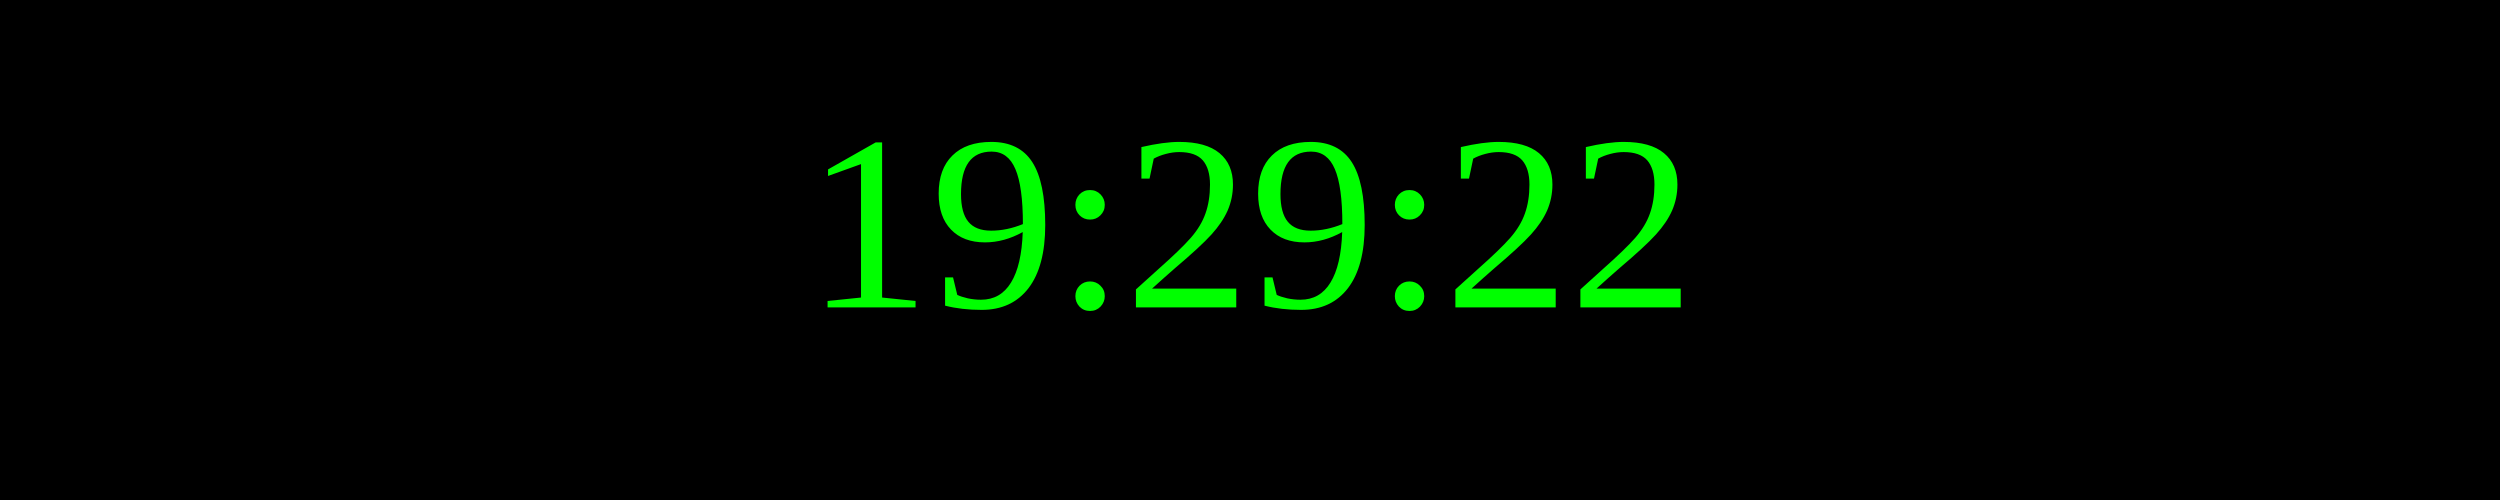
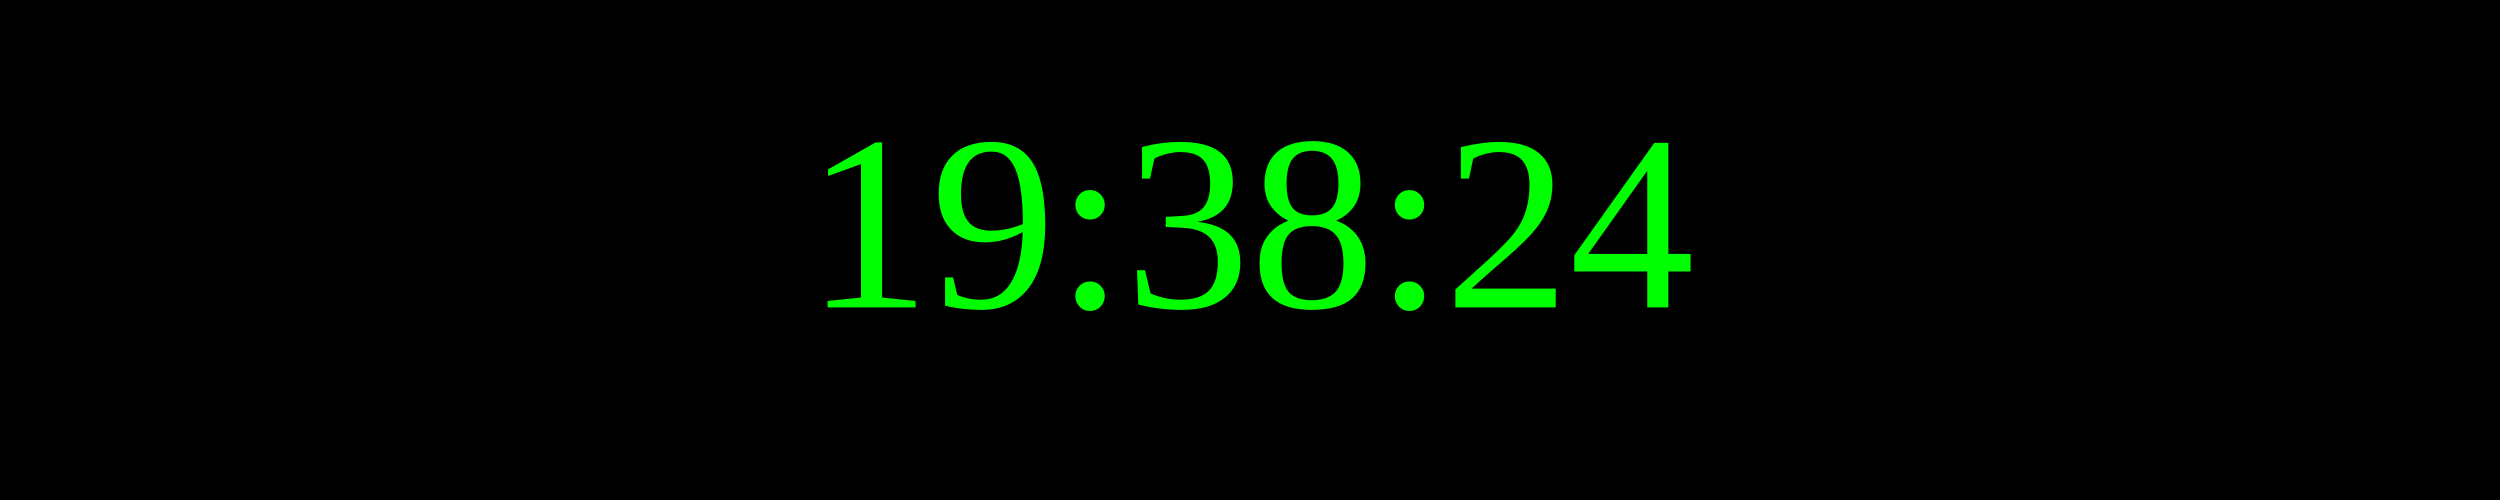
<svg xmlns="http://www.w3.org/2000/svg" width="250" height="50">
  <rect width="100%" height="100%" fill="black" />
  <text x="50%" y="50%" font-size="25" fill="lime" text-anchor="middle" dominant-baseline="middle">
- 19:29:22
+ 19:38:24
</text>
</svg>
